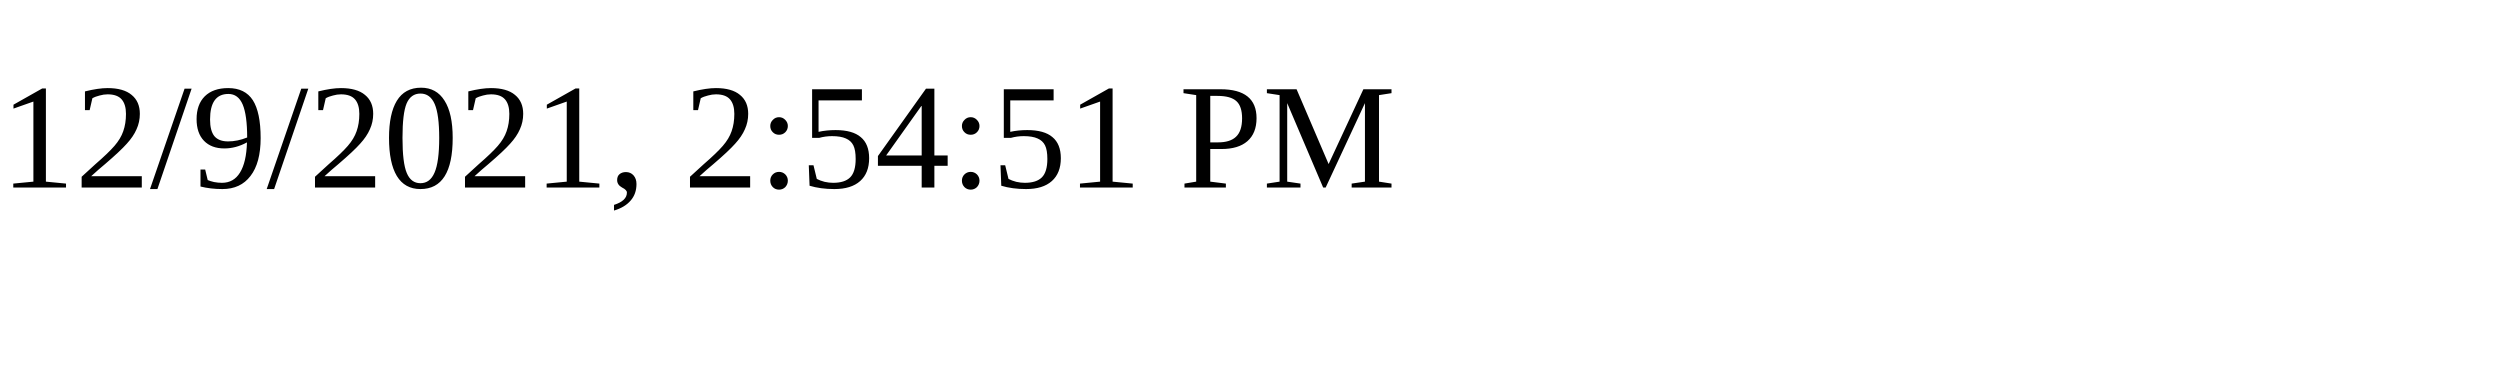
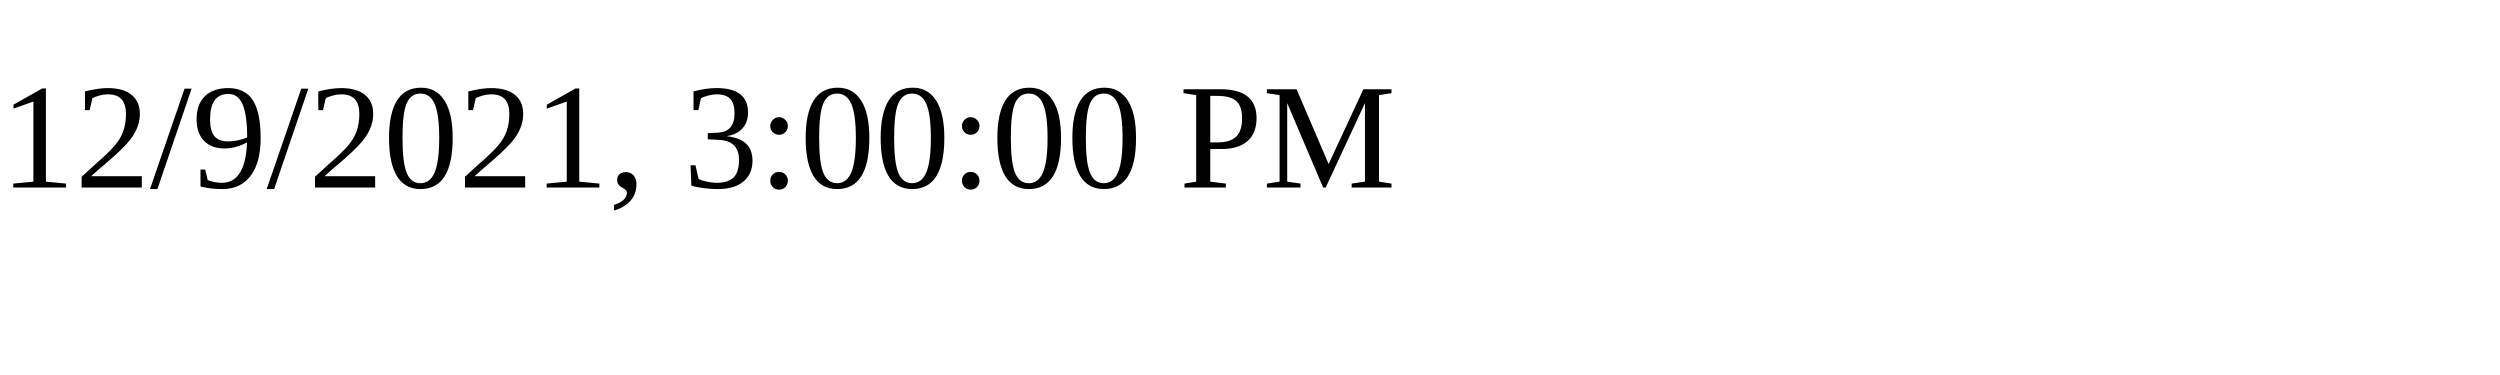
<svg xmlns="http://www.w3.org/2000/svg" height="30" width="200">
-   <text x="0" y="15">12/9/2021, 2:54:51 PM</text>
+   <text x="0" y="15">12/9/2021, 3:00:00 PM</text>
</svg>
